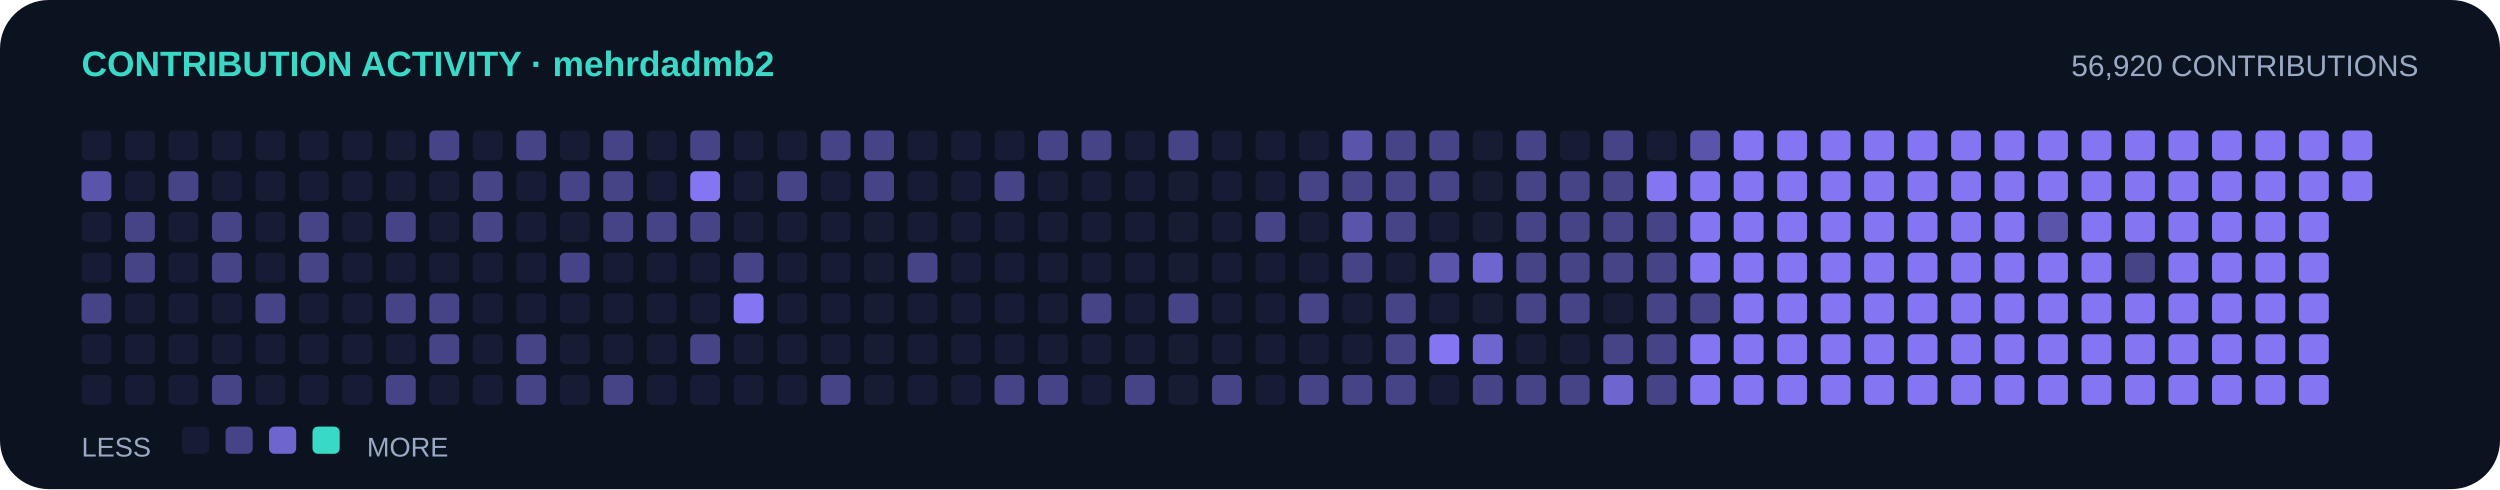
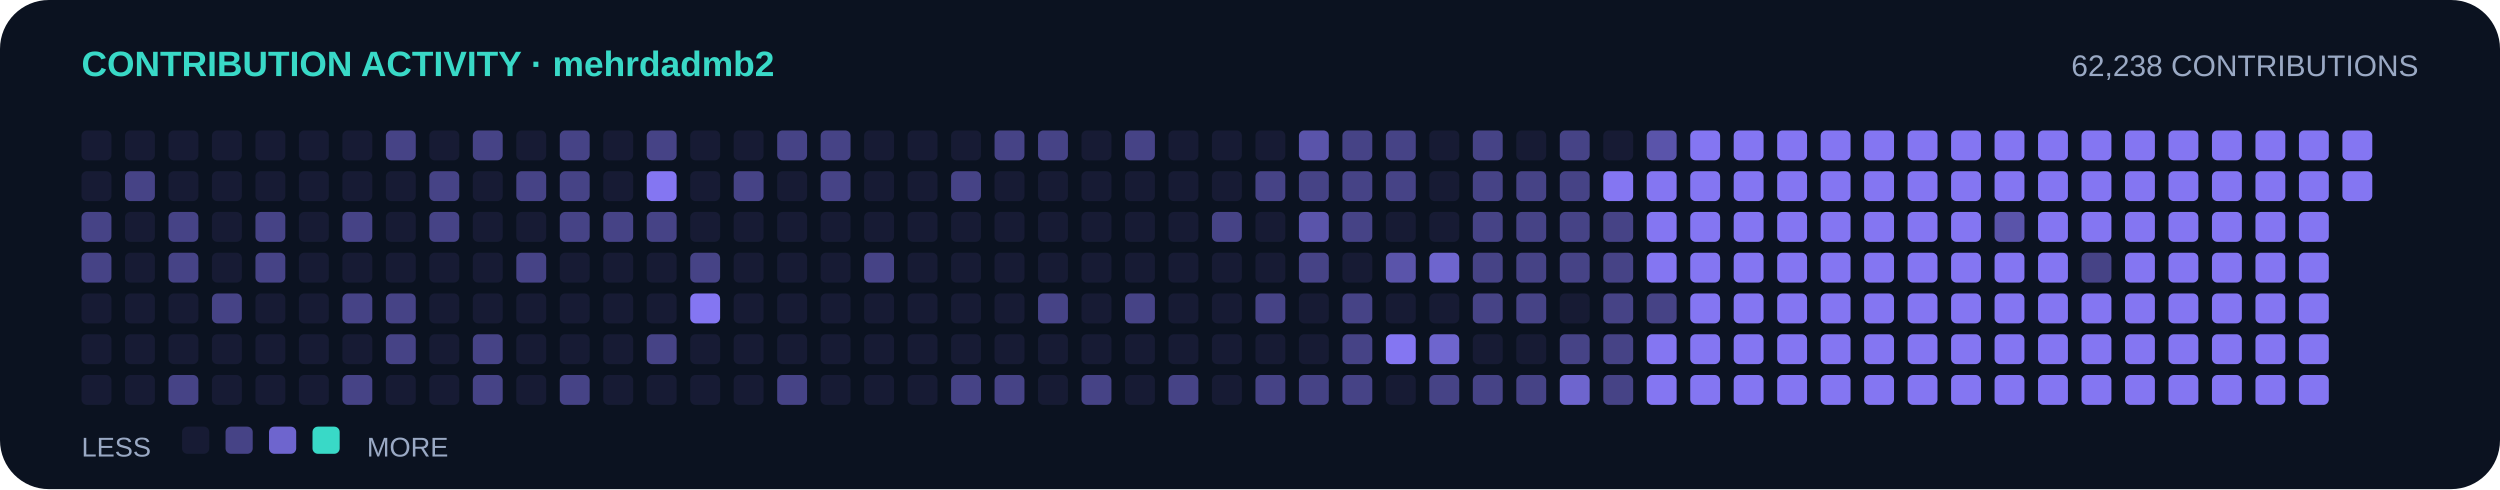
<svg xmlns="http://www.w3.org/2000/svg" width="920" height="180" viewBox="0 0 920 180" role="img" aria-label="Contribution activity for mehrdadmb2">
  <rect width="920" height="180" rx="18" fill="#0b1220" />
  <text x="30" y="28" fill="#39d9c7" font-family="Arial,sans-serif" font-size="13" font-weight="700">CONTRIBUTION ACTIVITY · mehrdadmb2</text>
-   <text x="890" y="28" text-anchor="end" fill="#9aa9c4" font-family="Arial,sans-serif" font-size="11">56,920 CONTRIBUTIONS</text>
+   <text x="890" y="28" text-anchor="end" fill="#9aa9c4" font-family="Arial,sans-serif" font-size="11">62,238 CONTRIBUTIONS</text>
  <rect x="30" y="48" width="11" height="11" rx="2" fill="#8b7cff" opacity="0.09" />
-   <rect x="30" y="63" width="11" height="11" rx="2" fill="#8b7cff" opacity="0.62" />
-   <rect x="30" y="78" width="11" height="11" rx="2" fill="#8b7cff" opacity="0.09" />
-   <rect x="30" y="93" width="11" height="11" rx="2" fill="#8b7cff" opacity="0.09" />
-   <rect x="30" y="108" width="11" height="11" rx="2" fill="#8b7cff" opacity="0.46" />
+   <rect x="30" y="63" width="11" height="11" rx="2" fill="#8b7cff" opacity="0.09" />
+   <rect x="30" y="78" width="11" height="11" rx="2" fill="#8b7cff" opacity="0.46" />
+   <rect x="30" y="93" width="11" height="11" rx="2" fill="#8b7cff" opacity="0.46" />
+   <rect x="30" y="108" width="11" height="11" rx="2" fill="#8b7cff" opacity="0.09" />
  <rect x="30" y="123" width="11" height="11" rx="2" fill="#8b7cff" opacity="0.09" />
  <rect x="30" y="138" width="11" height="11" rx="2" fill="#8b7cff" opacity="0.09" />
  <rect x="46" y="48" width="11" height="11" rx="2" fill="#8b7cff" opacity="0.09" />
-   <rect x="46" y="63" width="11" height="11" rx="2" fill="#8b7cff" opacity="0.09" />
-   <rect x="46" y="78" width="11" height="11" rx="2" fill="#8b7cff" opacity="0.46" />
-   <rect x="46" y="93" width="11" height="11" rx="2" fill="#8b7cff" opacity="0.46" />
+   <rect x="46" y="63" width="11" height="11" rx="2" fill="#8b7cff" opacity="0.46" />
+   <rect x="46" y="78" width="11" height="11" rx="2" fill="#8b7cff" opacity="0.09" />
+   <rect x="46" y="93" width="11" height="11" rx="2" fill="#8b7cff" opacity="0.09" />
  <rect x="46" y="108" width="11" height="11" rx="2" fill="#8b7cff" opacity="0.09" />
  <rect x="46" y="123" width="11" height="11" rx="2" fill="#8b7cff" opacity="0.09" />
  <rect x="46" y="138" width="11" height="11" rx="2" fill="#8b7cff" opacity="0.09" />
  <rect x="62" y="48" width="11" height="11" rx="2" fill="#8b7cff" opacity="0.09" />
-   <rect x="62" y="63" width="11" height="11" rx="2" fill="#8b7cff" opacity="0.46" />
-   <rect x="62" y="78" width="11" height="11" rx="2" fill="#8b7cff" opacity="0.09" />
-   <rect x="62" y="93" width="11" height="11" rx="2" fill="#8b7cff" opacity="0.09" />
+   <rect x="62" y="63" width="11" height="11" rx="2" fill="#8b7cff" opacity="0.09" />
+   <rect x="62" y="78" width="11" height="11" rx="2" fill="#8b7cff" opacity="0.46" />
+   <rect x="62" y="93" width="11" height="11" rx="2" fill="#8b7cff" opacity="0.46" />
  <rect x="62" y="108" width="11" height="11" rx="2" fill="#8b7cff" opacity="0.09" />
  <rect x="62" y="123" width="11" height="11" rx="2" fill="#8b7cff" opacity="0.09" />
-   <rect x="62" y="138" width="11" height="11" rx="2" fill="#8b7cff" opacity="0.09" />
+   <rect x="62" y="138" width="11" height="11" rx="2" fill="#8b7cff" opacity="0.46" />
  <rect x="78" y="48" width="11" height="11" rx="2" fill="#8b7cff" opacity="0.09" />
  <rect x="78" y="63" width="11" height="11" rx="2" fill="#8b7cff" opacity="0.09" />
-   <rect x="78" y="78" width="11" height="11" rx="2" fill="#8b7cff" opacity="0.46" />
-   <rect x="78" y="93" width="11" height="11" rx="2" fill="#8b7cff" opacity="0.46" />
-   <rect x="78" y="108" width="11" height="11" rx="2" fill="#8b7cff" opacity="0.09" />
+   <rect x="78" y="78" width="11" height="11" rx="2" fill="#8b7cff" opacity="0.09" />
+   <rect x="78" y="93" width="11" height="11" rx="2" fill="#8b7cff" opacity="0.09" />
+   <rect x="78" y="108" width="11" height="11" rx="2" fill="#8b7cff" opacity="0.46" />
  <rect x="78" y="123" width="11" height="11" rx="2" fill="#8b7cff" opacity="0.09" />
-   <rect x="78" y="138" width="11" height="11" rx="2" fill="#8b7cff" opacity="0.46" />
+   <rect x="78" y="138" width="11" height="11" rx="2" fill="#8b7cff" opacity="0.09" />
  <rect x="94" y="48" width="11" height="11" rx="2" fill="#8b7cff" opacity="0.09" />
  <rect x="94" y="63" width="11" height="11" rx="2" fill="#8b7cff" opacity="0.09" />
-   <rect x="94" y="78" width="11" height="11" rx="2" fill="#8b7cff" opacity="0.09" />
-   <rect x="94" y="93" width="11" height="11" rx="2" fill="#8b7cff" opacity="0.09" />
-   <rect x="94" y="108" width="11" height="11" rx="2" fill="#8b7cff" opacity="0.46" />
+   <rect x="94" y="78" width="11" height="11" rx="2" fill="#8b7cff" opacity="0.46" />
+   <rect x="94" y="93" width="11" height="11" rx="2" fill="#8b7cff" opacity="0.46" />
+   <rect x="94" y="108" width="11" height="11" rx="2" fill="#8b7cff" opacity="0.09" />
  <rect x="94" y="123" width="11" height="11" rx="2" fill="#8b7cff" opacity="0.09" />
  <rect x="94" y="138" width="11" height="11" rx="2" fill="#8b7cff" opacity="0.09" />
  <rect x="110" y="48" width="11" height="11" rx="2" fill="#8b7cff" opacity="0.09" />
  <rect x="110" y="63" width="11" height="11" rx="2" fill="#8b7cff" opacity="0.09" />
-   <rect x="110" y="78" width="11" height="11" rx="2" fill="#8b7cff" opacity="0.46" />
-   <rect x="110" y="93" width="11" height="11" rx="2" fill="#8b7cff" opacity="0.46" />
+   <rect x="110" y="78" width="11" height="11" rx="2" fill="#8b7cff" opacity="0.09" />
+   <rect x="110" y="93" width="11" height="11" rx="2" fill="#8b7cff" opacity="0.09" />
  <rect x="110" y="108" width="11" height="11" rx="2" fill="#8b7cff" opacity="0.09" />
  <rect x="110" y="123" width="11" height="11" rx="2" fill="#8b7cff" opacity="0.09" />
  <rect x="110" y="138" width="11" height="11" rx="2" fill="#8b7cff" opacity="0.09" />
  <rect x="126" y="48" width="11" height="11" rx="2" fill="#8b7cff" opacity="0.09" />
  <rect x="126" y="63" width="11" height="11" rx="2" fill="#8b7cff" opacity="0.09" />
-   <rect x="126" y="78" width="11" height="11" rx="2" fill="#8b7cff" opacity="0.09" />
+   <rect x="126" y="78" width="11" height="11" rx="2" fill="#8b7cff" opacity="0.46" />
  <rect x="126" y="93" width="11" height="11" rx="2" fill="#8b7cff" opacity="0.09" />
-   <rect x="126" y="108" width="11" height="11" rx="2" fill="#8b7cff" opacity="0.09" />
+   <rect x="126" y="108" width="11" height="11" rx="2" fill="#8b7cff" opacity="0.46" />
  <rect x="126" y="123" width="11" height="11" rx="2" fill="#8b7cff" opacity="0.09" />
-   <rect x="126" y="138" width="11" height="11" rx="2" fill="#8b7cff" opacity="0.09" />
-   <rect x="142" y="48" width="11" height="11" rx="2" fill="#8b7cff" opacity="0.09" />
+   <rect x="126" y="138" width="11" height="11" rx="2" fill="#8b7cff" opacity="0.46" />
+   <rect x="142" y="48" width="11" height="11" rx="2" fill="#8b7cff" opacity="0.46" />
  <rect x="142" y="63" width="11" height="11" rx="2" fill="#8b7cff" opacity="0.09" />
-   <rect x="142" y="78" width="11" height="11" rx="2" fill="#8b7cff" opacity="0.46" />
+   <rect x="142" y="78" width="11" height="11" rx="2" fill="#8b7cff" opacity="0.09" />
  <rect x="142" y="93" width="11" height="11" rx="2" fill="#8b7cff" opacity="0.09" />
  <rect x="142" y="108" width="11" height="11" rx="2" fill="#8b7cff" opacity="0.46" />
-   <rect x="142" y="123" width="11" height="11" rx="2" fill="#8b7cff" opacity="0.09" />
-   <rect x="142" y="138" width="11" height="11" rx="2" fill="#8b7cff" opacity="0.46" />
-   <rect x="158" y="48" width="11" height="11" rx="2" fill="#8b7cff" opacity="0.46" />
-   <rect x="158" y="63" width="11" height="11" rx="2" fill="#8b7cff" opacity="0.09" />
-   <rect x="158" y="78" width="11" height="11" rx="2" fill="#8b7cff" opacity="0.09" />
+   <rect x="142" y="123" width="11" height="11" rx="2" fill="#8b7cff" opacity="0.46" />
+   <rect x="142" y="138" width="11" height="11" rx="2" fill="#8b7cff" opacity="0.09" />
+   <rect x="158" y="48" width="11" height="11" rx="2" fill="#8b7cff" opacity="0.09" />
+   <rect x="158" y="63" width="11" height="11" rx="2" fill="#8b7cff" opacity="0.46" />
+   <rect x="158" y="78" width="11" height="11" rx="2" fill="#8b7cff" opacity="0.46" />
  <rect x="158" y="93" width="11" height="11" rx="2" fill="#8b7cff" opacity="0.09" />
-   <rect x="158" y="108" width="11" height="11" rx="2" fill="#8b7cff" opacity="0.46" />
-   <rect x="158" y="123" width="11" height="11" rx="2" fill="#8b7cff" opacity="0.46" />
+   <rect x="158" y="108" width="11" height="11" rx="2" fill="#8b7cff" opacity="0.09" />
+   <rect x="158" y="123" width="11" height="11" rx="2" fill="#8b7cff" opacity="0.09" />
  <rect x="158" y="138" width="11" height="11" rx="2" fill="#8b7cff" opacity="0.09" />
-   <rect x="174" y="48" width="11" height="11" rx="2" fill="#8b7cff" opacity="0.09" />
-   <rect x="174" y="63" width="11" height="11" rx="2" fill="#8b7cff" opacity="0.46" />
-   <rect x="174" y="78" width="11" height="11" rx="2" fill="#8b7cff" opacity="0.46" />
+   <rect x="174" y="48" width="11" height="11" rx="2" fill="#8b7cff" opacity="0.46" />
+   <rect x="174" y="63" width="11" height="11" rx="2" fill="#8b7cff" opacity="0.09" />
+   <rect x="174" y="78" width="11" height="11" rx="2" fill="#8b7cff" opacity="0.09" />
  <rect x="174" y="93" width="11" height="11" rx="2" fill="#8b7cff" opacity="0.09" />
  <rect x="174" y="108" width="11" height="11" rx="2" fill="#8b7cff" opacity="0.09" />
-   <rect x="174" y="123" width="11" height="11" rx="2" fill="#8b7cff" opacity="0.09" />
-   <rect x="174" y="138" width="11" height="11" rx="2" fill="#8b7cff" opacity="0.09" />
-   <rect x="190" y="48" width="11" height="11" rx="2" fill="#8b7cff" opacity="0.46" />
-   <rect x="190" y="63" width="11" height="11" rx="2" fill="#8b7cff" opacity="0.09" />
+   <rect x="174" y="123" width="11" height="11" rx="2" fill="#8b7cff" opacity="0.46" />
+   <rect x="174" y="138" width="11" height="11" rx="2" fill="#8b7cff" opacity="0.46" />
+   <rect x="190" y="48" width="11" height="11" rx="2" fill="#8b7cff" opacity="0.09" />
+   <rect x="190" y="63" width="11" height="11" rx="2" fill="#8b7cff" opacity="0.46" />
  <rect x="190" y="78" width="11" height="11" rx="2" fill="#8b7cff" opacity="0.09" />
-   <rect x="190" y="93" width="11" height="11" rx="2" fill="#8b7cff" opacity="0.09" />
+   <rect x="190" y="93" width="11" height="11" rx="2" fill="#8b7cff" opacity="0.46" />
  <rect x="190" y="108" width="11" height="11" rx="2" fill="#8b7cff" opacity="0.09" />
-   <rect x="190" y="123" width="11" height="11" rx="2" fill="#8b7cff" opacity="0.46" />
-   <rect x="190" y="138" width="11" height="11" rx="2" fill="#8b7cff" opacity="0.46" />
-   <rect x="206" y="48" width="11" height="11" rx="2" fill="#8b7cff" opacity="0.09" />
+   <rect x="190" y="123" width="11" height="11" rx="2" fill="#8b7cff" opacity="0.09" />
+   <rect x="190" y="138" width="11" height="11" rx="2" fill="#8b7cff" opacity="0.09" />
+   <rect x="206" y="48" width="11" height="11" rx="2" fill="#8b7cff" opacity="0.46" />
  <rect x="206" y="63" width="11" height="11" rx="2" fill="#8b7cff" opacity="0.46" />
-   <rect x="206" y="78" width="11" height="11" rx="2" fill="#8b7cff" opacity="0.09" />
-   <rect x="206" y="93" width="11" height="11" rx="2" fill="#8b7cff" opacity="0.46" />
+   <rect x="206" y="78" width="11" height="11" rx="2" fill="#8b7cff" opacity="0.46" />
+   <rect x="206" y="93" width="11" height="11" rx="2" fill="#8b7cff" opacity="0.09" />
  <rect x="206" y="108" width="11" height="11" rx="2" fill="#8b7cff" opacity="0.09" />
  <rect x="206" y="123" width="11" height="11" rx="2" fill="#8b7cff" opacity="0.09" />
-   <rect x="206" y="138" width="11" height="11" rx="2" fill="#8b7cff" opacity="0.09" />
-   <rect x="222" y="48" width="11" height="11" rx="2" fill="#8b7cff" opacity="0.46" />
-   <rect x="222" y="63" width="11" height="11" rx="2" fill="#8b7cff" opacity="0.46" />
+   <rect x="206" y="138" width="11" height="11" rx="2" fill="#8b7cff" opacity="0.46" />
+   <rect x="222" y="48" width="11" height="11" rx="2" fill="#8b7cff" opacity="0.09" />
+   <rect x="222" y="63" width="11" height="11" rx="2" fill="#8b7cff" opacity="0.09" />
  <rect x="222" y="78" width="11" height="11" rx="2" fill="#8b7cff" opacity="0.46" />
  <rect x="222" y="93" width="11" height="11" rx="2" fill="#8b7cff" opacity="0.09" />
  <rect x="222" y="108" width="11" height="11" rx="2" fill="#8b7cff" opacity="0.09" />
  <rect x="222" y="123" width="11" height="11" rx="2" fill="#8b7cff" opacity="0.09" />
-   <rect x="222" y="138" width="11" height="11" rx="2" fill="#8b7cff" opacity="0.46" />
-   <rect x="238" y="48" width="11" height="11" rx="2" fill="#8b7cff" opacity="0.09" />
-   <rect x="238" y="63" width="11" height="11" rx="2" fill="#8b7cff" opacity="0.09" />
+   <rect x="222" y="138" width="11" height="11" rx="2" fill="#8b7cff" opacity="0.09" />
+   <rect x="238" y="48" width="11" height="11" rx="2" fill="#8b7cff" opacity="0.46" />
+   <rect x="238" y="63" width="11" height="11" rx="2" fill="#8b7cff" opacity="0.94" />
  <rect x="238" y="78" width="11" height="11" rx="2" fill="#8b7cff" opacity="0.46" />
  <rect x="238" y="93" width="11" height="11" rx="2" fill="#8b7cff" opacity="0.09" />
  <rect x="238" y="108" width="11" height="11" rx="2" fill="#8b7cff" opacity="0.09" />
-   <rect x="238" y="123" width="11" height="11" rx="2" fill="#8b7cff" opacity="0.09" />
+   <rect x="238" y="123" width="11" height="11" rx="2" fill="#8b7cff" opacity="0.46" />
  <rect x="238" y="138" width="11" height="11" rx="2" fill="#8b7cff" opacity="0.09" />
-   <rect x="254" y="48" width="11" height="11" rx="2" fill="#8b7cff" opacity="0.46" />
-   <rect x="254" y="63" width="11" height="11" rx="2" fill="#8b7cff" opacity="0.94" />
-   <rect x="254" y="78" width="11" height="11" rx="2" fill="#8b7cff" opacity="0.46" />
-   <rect x="254" y="93" width="11" height="11" rx="2" fill="#8b7cff" opacity="0.09" />
-   <rect x="254" y="108" width="11" height="11" rx="2" fill="#8b7cff" opacity="0.09" />
-   <rect x="254" y="123" width="11" height="11" rx="2" fill="#8b7cff" opacity="0.46" />
+   <rect x="254" y="48" width="11" height="11" rx="2" fill="#8b7cff" opacity="0.09" />
+   <rect x="254" y="63" width="11" height="11" rx="2" fill="#8b7cff" opacity="0.09" />
+   <rect x="254" y="78" width="11" height="11" rx="2" fill="#8b7cff" opacity="0.09" />
+   <rect x="254" y="93" width="11" height="11" rx="2" fill="#8b7cff" opacity="0.46" />
+   <rect x="254" y="108" width="11" height="11" rx="2" fill="#8b7cff" opacity="0.94" />
+   <rect x="254" y="123" width="11" height="11" rx="2" fill="#8b7cff" opacity="0.09" />
  <rect x="254" y="138" width="11" height="11" rx="2" fill="#8b7cff" opacity="0.09" />
  <rect x="270" y="48" width="11" height="11" rx="2" fill="#8b7cff" opacity="0.09" />
-   <rect x="270" y="63" width="11" height="11" rx="2" fill="#8b7cff" opacity="0.09" />
+   <rect x="270" y="63" width="11" height="11" rx="2" fill="#8b7cff" opacity="0.46" />
  <rect x="270" y="78" width="11" height="11" rx="2" fill="#8b7cff" opacity="0.09" />
-   <rect x="270" y="93" width="11" height="11" rx="2" fill="#8b7cff" opacity="0.46" />
-   <rect x="270" y="108" width="11" height="11" rx="2" fill="#8b7cff" opacity="0.94" />
+   <rect x="270" y="93" width="11" height="11" rx="2" fill="#8b7cff" opacity="0.09" />
+   <rect x="270" y="108" width="11" height="11" rx="2" fill="#8b7cff" opacity="0.09" />
  <rect x="270" y="123" width="11" height="11" rx="2" fill="#8b7cff" opacity="0.09" />
  <rect x="270" y="138" width="11" height="11" rx="2" fill="#8b7cff" opacity="0.09" />
-   <rect x="286" y="48" width="11" height="11" rx="2" fill="#8b7cff" opacity="0.09" />
-   <rect x="286" y="63" width="11" height="11" rx="2" fill="#8b7cff" opacity="0.46" />
+   <rect x="286" y="48" width="11" height="11" rx="2" fill="#8b7cff" opacity="0.46" />
+   <rect x="286" y="63" width="11" height="11" rx="2" fill="#8b7cff" opacity="0.09" />
  <rect x="286" y="78" width="11" height="11" rx="2" fill="#8b7cff" opacity="0.09" />
  <rect x="286" y="93" width="11" height="11" rx="2" fill="#8b7cff" opacity="0.09" />
  <rect x="286" y="108" width="11" height="11" rx="2" fill="#8b7cff" opacity="0.09" />
  <rect x="286" y="123" width="11" height="11" rx="2" fill="#8b7cff" opacity="0.09" />
-   <rect x="286" y="138" width="11" height="11" rx="2" fill="#8b7cff" opacity="0.09" />
+   <rect x="286" y="138" width="11" height="11" rx="2" fill="#8b7cff" opacity="0.46" />
  <rect x="302" y="48" width="11" height="11" rx="2" fill="#8b7cff" opacity="0.46" />
-   <rect x="302" y="63" width="11" height="11" rx="2" fill="#8b7cff" opacity="0.09" />
+   <rect x="302" y="63" width="11" height="11" rx="2" fill="#8b7cff" opacity="0.46" />
  <rect x="302" y="78" width="11" height="11" rx="2" fill="#8b7cff" opacity="0.09" />
  <rect x="302" y="93" width="11" height="11" rx="2" fill="#8b7cff" opacity="0.09" />
  <rect x="302" y="108" width="11" height="11" rx="2" fill="#8b7cff" opacity="0.09" />
  <rect x="302" y="123" width="11" height="11" rx="2" fill="#8b7cff" opacity="0.09" />
-   <rect x="302" y="138" width="11" height="11" rx="2" fill="#8b7cff" opacity="0.46" />
-   <rect x="318" y="48" width="11" height="11" rx="2" fill="#8b7cff" opacity="0.46" />
-   <rect x="318" y="63" width="11" height="11" rx="2" fill="#8b7cff" opacity="0.46" />
+   <rect x="302" y="138" width="11" height="11" rx="2" fill="#8b7cff" opacity="0.09" />
+   <rect x="318" y="48" width="11" height="11" rx="2" fill="#8b7cff" opacity="0.09" />
+   <rect x="318" y="63" width="11" height="11" rx="2" fill="#8b7cff" opacity="0.09" />
  <rect x="318" y="78" width="11" height="11" rx="2" fill="#8b7cff" opacity="0.09" />
-   <rect x="318" y="93" width="11" height="11" rx="2" fill="#8b7cff" opacity="0.09" />
+   <rect x="318" y="93" width="11" height="11" rx="2" fill="#8b7cff" opacity="0.46" />
  <rect x="318" y="108" width="11" height="11" rx="2" fill="#8b7cff" opacity="0.09" />
  <rect x="318" y="123" width="11" height="11" rx="2" fill="#8b7cff" opacity="0.09" />
  <rect x="318" y="138" width="11" height="11" rx="2" fill="#8b7cff" opacity="0.09" />
  <rect x="334" y="48" width="11" height="11" rx="2" fill="#8b7cff" opacity="0.09" />
  <rect x="334" y="63" width="11" height="11" rx="2" fill="#8b7cff" opacity="0.09" />
  <rect x="334" y="78" width="11" height="11" rx="2" fill="#8b7cff" opacity="0.09" />
-   <rect x="334" y="93" width="11" height="11" rx="2" fill="#8b7cff" opacity="0.46" />
+   <rect x="334" y="93" width="11" height="11" rx="2" fill="#8b7cff" opacity="0.09" />
  <rect x="334" y="108" width="11" height="11" rx="2" fill="#8b7cff" opacity="0.09" />
  <rect x="334" y="123" width="11" height="11" rx="2" fill="#8b7cff" opacity="0.09" />
  <rect x="334" y="138" width="11" height="11" rx="2" fill="#8b7cff" opacity="0.09" />
  <rect x="350" y="48" width="11" height="11" rx="2" fill="#8b7cff" opacity="0.09" />
-   <rect x="350" y="63" width="11" height="11" rx="2" fill="#8b7cff" opacity="0.09" />
+   <rect x="350" y="63" width="11" height="11" rx="2" fill="#8b7cff" opacity="0.46" />
  <rect x="350" y="78" width="11" height="11" rx="2" fill="#8b7cff" opacity="0.09" />
  <rect x="350" y="93" width="11" height="11" rx="2" fill="#8b7cff" opacity="0.09" />
  <rect x="350" y="108" width="11" height="11" rx="2" fill="#8b7cff" opacity="0.09" />
  <rect x="350" y="123" width="11" height="11" rx="2" fill="#8b7cff" opacity="0.09" />
-   <rect x="350" y="138" width="11" height="11" rx="2" fill="#8b7cff" opacity="0.09" />
-   <rect x="366" y="48" width="11" height="11" rx="2" fill="#8b7cff" opacity="0.09" />
-   <rect x="366" y="63" width="11" height="11" rx="2" fill="#8b7cff" opacity="0.46" />
+   <rect x="350" y="138" width="11" height="11" rx="2" fill="#8b7cff" opacity="0.46" />
+   <rect x="366" y="48" width="11" height="11" rx="2" fill="#8b7cff" opacity="0.46" />
+   <rect x="366" y="63" width="11" height="11" rx="2" fill="#8b7cff" opacity="0.09" />
  <rect x="366" y="78" width="11" height="11" rx="2" fill="#8b7cff" opacity="0.09" />
  <rect x="366" y="93" width="11" height="11" rx="2" fill="#8b7cff" opacity="0.09" />
  <rect x="366" y="108" width="11" height="11" rx="2" fill="#8b7cff" opacity="0.09" />
  <rect x="366" y="123" width="11" height="11" rx="2" fill="#8b7cff" opacity="0.09" />
  <rect x="366" y="138" width="11" height="11" rx="2" fill="#8b7cff" opacity="0.46" />
  <rect x="382" y="48" width="11" height="11" rx="2" fill="#8b7cff" opacity="0.46" />
  <rect x="382" y="63" width="11" height="11" rx="2" fill="#8b7cff" opacity="0.09" />
  <rect x="382" y="78" width="11" height="11" rx="2" fill="#8b7cff" opacity="0.09" />
  <rect x="382" y="93" width="11" height="11" rx="2" fill="#8b7cff" opacity="0.09" />
-   <rect x="382" y="108" width="11" height="11" rx="2" fill="#8b7cff" opacity="0.09" />
+   <rect x="382" y="108" width="11" height="11" rx="2" fill="#8b7cff" opacity="0.46" />
  <rect x="382" y="123" width="11" height="11" rx="2" fill="#8b7cff" opacity="0.09" />
-   <rect x="382" y="138" width="11" height="11" rx="2" fill="#8b7cff" opacity="0.46" />
-   <rect x="398" y="48" width="11" height="11" rx="2" fill="#8b7cff" opacity="0.46" />
+   <rect x="382" y="138" width="11" height="11" rx="2" fill="#8b7cff" opacity="0.09" />
+   <rect x="398" y="48" width="11" height="11" rx="2" fill="#8b7cff" opacity="0.09" />
  <rect x="398" y="63" width="11" height="11" rx="2" fill="#8b7cff" opacity="0.09" />
  <rect x="398" y="78" width="11" height="11" rx="2" fill="#8b7cff" opacity="0.09" />
  <rect x="398" y="93" width="11" height="11" rx="2" fill="#8b7cff" opacity="0.09" />
-   <rect x="398" y="108" width="11" height="11" rx="2" fill="#8b7cff" opacity="0.46" />
+   <rect x="398" y="108" width="11" height="11" rx="2" fill="#8b7cff" opacity="0.09" />
  <rect x="398" y="123" width="11" height="11" rx="2" fill="#8b7cff" opacity="0.09" />
-   <rect x="398" y="138" width="11" height="11" rx="2" fill="#8b7cff" opacity="0.09" />
-   <rect x="414" y="48" width="11" height="11" rx="2" fill="#8b7cff" opacity="0.09" />
+   <rect x="398" y="138" width="11" height="11" rx="2" fill="#8b7cff" opacity="0.46" />
+   <rect x="414" y="48" width="11" height="11" rx="2" fill="#8b7cff" opacity="0.46" />
  <rect x="414" y="63" width="11" height="11" rx="2" fill="#8b7cff" opacity="0.09" />
  <rect x="414" y="78" width="11" height="11" rx="2" fill="#8b7cff" opacity="0.09" />
  <rect x="414" y="93" width="11" height="11" rx="2" fill="#8b7cff" opacity="0.09" />
-   <rect x="414" y="108" width="11" height="11" rx="2" fill="#8b7cff" opacity="0.09" />
+   <rect x="414" y="108" width="11" height="11" rx="2" fill="#8b7cff" opacity="0.46" />
  <rect x="414" y="123" width="11" height="11" rx="2" fill="#8b7cff" opacity="0.09" />
-   <rect x="414" y="138" width="11" height="11" rx="2" fill="#8b7cff" opacity="0.46" />
-   <rect x="430" y="48" width="11" height="11" rx="2" fill="#8b7cff" opacity="0.46" />
+   <rect x="414" y="138" width="11" height="11" rx="2" fill="#8b7cff" opacity="0.09" />
+   <rect x="430" y="48" width="11" height="11" rx="2" fill="#8b7cff" opacity="0.09" />
  <rect x="430" y="63" width="11" height="11" rx="2" fill="#8b7cff" opacity="0.09" />
  <rect x="430" y="78" width="11" height="11" rx="2" fill="#8b7cff" opacity="0.09" />
  <rect x="430" y="93" width="11" height="11" rx="2" fill="#8b7cff" opacity="0.09" />
-   <rect x="430" y="108" width="11" height="11" rx="2" fill="#8b7cff" opacity="0.46" />
+   <rect x="430" y="108" width="11" height="11" rx="2" fill="#8b7cff" opacity="0.09" />
  <rect x="430" y="123" width="11" height="11" rx="2" fill="#8b7cff" opacity="0.09" />
-   <rect x="430" y="138" width="11" height="11" rx="2" fill="#8b7cff" opacity="0.09" />
+   <rect x="430" y="138" width="11" height="11" rx="2" fill="#8b7cff" opacity="0.46" />
  <rect x="446" y="48" width="11" height="11" rx="2" fill="#8b7cff" opacity="0.09" />
  <rect x="446" y="63" width="11" height="11" rx="2" fill="#8b7cff" opacity="0.09" />
-   <rect x="446" y="78" width="11" height="11" rx="2" fill="#8b7cff" opacity="0.09" />
+   <rect x="446" y="78" width="11" height="11" rx="2" fill="#8b7cff" opacity="0.46" />
  <rect x="446" y="93" width="11" height="11" rx="2" fill="#8b7cff" opacity="0.09" />
  <rect x="446" y="108" width="11" height="11" rx="2" fill="#8b7cff" opacity="0.09" />
  <rect x="446" y="123" width="11" height="11" rx="2" fill="#8b7cff" opacity="0.09" />
-   <rect x="446" y="138" width="11" height="11" rx="2" fill="#8b7cff" opacity="0.46" />
+   <rect x="446" y="138" width="11" height="11" rx="2" fill="#8b7cff" opacity="0.09" />
  <rect x="462" y="48" width="11" height="11" rx="2" fill="#8b7cff" opacity="0.09" />
-   <rect x="462" y="63" width="11" height="11" rx="2" fill="#8b7cff" opacity="0.09" />
-   <rect x="462" y="78" width="11" height="11" rx="2" fill="#8b7cff" opacity="0.46" />
+   <rect x="462" y="63" width="11" height="11" rx="2" fill="#8b7cff" opacity="0.46" />
+   <rect x="462" y="78" width="11" height="11" rx="2" fill="#8b7cff" opacity="0.09" />
  <rect x="462" y="93" width="11" height="11" rx="2" fill="#8b7cff" opacity="0.09" />
-   <rect x="462" y="108" width="11" height="11" rx="2" fill="#8b7cff" opacity="0.09" />
+   <rect x="462" y="108" width="11" height="11" rx="2" fill="#8b7cff" opacity="0.46" />
  <rect x="462" y="123" width="11" height="11" rx="2" fill="#8b7cff" opacity="0.09" />
-   <rect x="462" y="138" width="11" height="11" rx="2" fill="#8b7cff" opacity="0.09" />
-   <rect x="478" y="48" width="11" height="11" rx="2" fill="#8b7cff" opacity="0.09" />
+   <rect x="462" y="138" width="11" height="11" rx="2" fill="#8b7cff" opacity="0.46" />
+   <rect x="478" y="48" width="11" height="11" rx="2" fill="#8b7cff" opacity="0.62" />
  <rect x="478" y="63" width="11" height="11" rx="2" fill="#8b7cff" opacity="0.46" />
-   <rect x="478" y="78" width="11" height="11" rx="2" fill="#8b7cff" opacity="0.09" />
-   <rect x="478" y="93" width="11" height="11" rx="2" fill="#8b7cff" opacity="0.09" />
-   <rect x="478" y="108" width="11" height="11" rx="2" fill="#8b7cff" opacity="0.46" />
+   <rect x="478" y="78" width="11" height="11" rx="2" fill="#8b7cff" opacity="0.62" />
+   <rect x="478" y="93" width="11" height="11" rx="2" fill="#8b7cff" opacity="0.46" />
+   <rect x="478" y="108" width="11" height="11" rx="2" fill="#8b7cff" opacity="0.09" />
  <rect x="478" y="123" width="11" height="11" rx="2" fill="#8b7cff" opacity="0.09" />
  <rect x="478" y="138" width="11" height="11" rx="2" fill="#8b7cff" opacity="0.46" />
-   <rect x="494" y="48" width="11" height="11" rx="2" fill="#8b7cff" opacity="0.62" />
+   <rect x="494" y="48" width="11" height="11" rx="2" fill="#8b7cff" opacity="0.46" />
  <rect x="494" y="63" width="11" height="11" rx="2" fill="#8b7cff" opacity="0.46" />
-   <rect x="494" y="78" width="11" height="11" rx="2" fill="#8b7cff" opacity="0.62" />
-   <rect x="494" y="93" width="11" height="11" rx="2" fill="#8b7cff" opacity="0.46" />
-   <rect x="494" y="108" width="11" height="11" rx="2" fill="#8b7cff" opacity="0.09" />
-   <rect x="494" y="123" width="11" height="11" rx="2" fill="#8b7cff" opacity="0.09" />
+   <rect x="494" y="78" width="11" height="11" rx="2" fill="#8b7cff" opacity="0.46" />
+   <rect x="494" y="93" width="11" height="11" rx="2" fill="#8b7cff" opacity="0.09" />
+   <rect x="494" y="108" width="11" height="11" rx="2" fill="#8b7cff" opacity="0.46" />
+   <rect x="494" y="123" width="11" height="11" rx="2" fill="#8b7cff" opacity="0.46" />
  <rect x="494" y="138" width="11" height="11" rx="2" fill="#8b7cff" opacity="0.46" />
  <rect x="510" y="48" width="11" height="11" rx="2" fill="#8b7cff" opacity="0.46" />
  <rect x="510" y="63" width="11" height="11" rx="2" fill="#8b7cff" opacity="0.46" />
-   <rect x="510" y="78" width="11" height="11" rx="2" fill="#8b7cff" opacity="0.46" />
-   <rect x="510" y="93" width="11" height="11" rx="2" fill="#8b7cff" opacity="0.09" />
-   <rect x="510" y="108" width="11" height="11" rx="2" fill="#8b7cff" opacity="0.46" />
-   <rect x="510" y="123" width="11" height="11" rx="2" fill="#8b7cff" opacity="0.46" />
-   <rect x="510" y="138" width="11" height="11" rx="2" fill="#8b7cff" opacity="0.46" />
-   <rect x="526" y="48" width="11" height="11" rx="2" fill="#8b7cff" opacity="0.46" />
-   <rect x="526" y="63" width="11" height="11" rx="2" fill="#8b7cff" opacity="0.46" />
+   <rect x="510" y="78" width="11" height="11" rx="2" fill="#8b7cff" opacity="0.09" />
+   <rect x="510" y="93" width="11" height="11" rx="2" fill="#8b7cff" opacity="0.62" />
+   <rect x="510" y="108" width="11" height="11" rx="2" fill="#8b7cff" opacity="0.09" />
+   <rect x="510" y="123" width="11" height="11" rx="2" fill="#8b7cff" opacity="0.94" />
+   <rect x="510" y="138" width="11" height="11" rx="2" fill="#8b7cff" opacity="0.09" />
+   <rect x="526" y="48" width="11" height="11" rx="2" fill="#8b7cff" opacity="0.09" />
+   <rect x="526" y="63" width="11" height="11" rx="2" fill="#8b7cff" opacity="0.09" />
  <rect x="526" y="78" width="11" height="11" rx="2" fill="#8b7cff" opacity="0.09" />
-   <rect x="526" y="93" width="11" height="11" rx="2" fill="#8b7cff" opacity="0.62" />
+   <rect x="526" y="93" width="11" height="11" rx="2" fill="#8b7cff" opacity="0.78" />
  <rect x="526" y="108" width="11" height="11" rx="2" fill="#8b7cff" opacity="0.09" />
-   <rect x="526" y="123" width="11" height="11" rx="2" fill="#8b7cff" opacity="0.94" />
-   <rect x="526" y="138" width="11" height="11" rx="2" fill="#8b7cff" opacity="0.09" />
-   <rect x="542" y="48" width="11" height="11" rx="2" fill="#8b7cff" opacity="0.09" />
-   <rect x="542" y="63" width="11" height="11" rx="2" fill="#8b7cff" opacity="0.09" />
-   <rect x="542" y="78" width="11" height="11" rx="2" fill="#8b7cff" opacity="0.09" />
-   <rect x="542" y="93" width="11" height="11" rx="2" fill="#8b7cff" opacity="0.78" />
-   <rect x="542" y="108" width="11" height="11" rx="2" fill="#8b7cff" opacity="0.09" />
-   <rect x="542" y="123" width="11" height="11" rx="2" fill="#8b7cff" opacity="0.78" />
+   <rect x="526" y="123" width="11" height="11" rx="2" fill="#8b7cff" opacity="0.78" />
+   <rect x="526" y="138" width="11" height="11" rx="2" fill="#8b7cff" opacity="0.46" />
+   <rect x="542" y="48" width="11" height="11" rx="2" fill="#8b7cff" opacity="0.46" />
+   <rect x="542" y="63" width="11" height="11" rx="2" fill="#8b7cff" opacity="0.46" />
+   <rect x="542" y="78" width="11" height="11" rx="2" fill="#8b7cff" opacity="0.46" />
+   <rect x="542" y="93" width="11" height="11" rx="2" fill="#8b7cff" opacity="0.46" />
+   <rect x="542" y="108" width="11" height="11" rx="2" fill="#8b7cff" opacity="0.46" />
+   <rect x="542" y="123" width="11" height="11" rx="2" fill="#8b7cff" opacity="0.09" />
  <rect x="542" y="138" width="11" height="11" rx="2" fill="#8b7cff" opacity="0.46" />
-   <rect x="558" y="48" width="11" height="11" rx="2" fill="#8b7cff" opacity="0.46" />
+   <rect x="558" y="48" width="11" height="11" rx="2" fill="#8b7cff" opacity="0.09" />
  <rect x="558" y="63" width="11" height="11" rx="2" fill="#8b7cff" opacity="0.46" />
  <rect x="558" y="78" width="11" height="11" rx="2" fill="#8b7cff" opacity="0.46" />
  <rect x="558" y="93" width="11" height="11" rx="2" fill="#8b7cff" opacity="0.46" />
  <rect x="558" y="108" width="11" height="11" rx="2" fill="#8b7cff" opacity="0.46" />
  <rect x="558" y="123" width="11" height="11" rx="2" fill="#8b7cff" opacity="0.09" />
  <rect x="558" y="138" width="11" height="11" rx="2" fill="#8b7cff" opacity="0.46" />
-   <rect x="574" y="48" width="11" height="11" rx="2" fill="#8b7cff" opacity="0.09" />
+   <rect x="574" y="48" width="11" height="11" rx="2" fill="#8b7cff" opacity="0.46" />
  <rect x="574" y="63" width="11" height="11" rx="2" fill="#8b7cff" opacity="0.46" />
  <rect x="574" y="78" width="11" height="11" rx="2" fill="#8b7cff" opacity="0.46" />
  <rect x="574" y="93" width="11" height="11" rx="2" fill="#8b7cff" opacity="0.46" />
-   <rect x="574" y="108" width="11" height="11" rx="2" fill="#8b7cff" opacity="0.46" />
-   <rect x="574" y="123" width="11" height="11" rx="2" fill="#8b7cff" opacity="0.09" />
-   <rect x="574" y="138" width="11" height="11" rx="2" fill="#8b7cff" opacity="0.46" />
-   <rect x="590" y="48" width="11" height="11" rx="2" fill="#8b7cff" opacity="0.46" />
-   <rect x="590" y="63" width="11" height="11" rx="2" fill="#8b7cff" opacity="0.46" />
+   <rect x="574" y="108" width="11" height="11" rx="2" fill="#8b7cff" opacity="0.09" />
+   <rect x="574" y="123" width="11" height="11" rx="2" fill="#8b7cff" opacity="0.46" />
+   <rect x="574" y="138" width="11" height="11" rx="2" fill="#8b7cff" opacity="0.78" />
+   <rect x="590" y="48" width="11" height="11" rx="2" fill="#8b7cff" opacity="0.09" />
+   <rect x="590" y="63" width="11" height="11" rx="2" fill="#8b7cff" opacity="0.94" />
  <rect x="590" y="78" width="11" height="11" rx="2" fill="#8b7cff" opacity="0.46" />
  <rect x="590" y="93" width="11" height="11" rx="2" fill="#8b7cff" opacity="0.46" />
-   <rect x="590" y="108" width="11" height="11" rx="2" fill="#8b7cff" opacity="0.09" />
+   <rect x="590" y="108" width="11" height="11" rx="2" fill="#8b7cff" opacity="0.46" />
  <rect x="590" y="123" width="11" height="11" rx="2" fill="#8b7cff" opacity="0.46" />
-   <rect x="590" y="138" width="11" height="11" rx="2" fill="#8b7cff" opacity="0.78" />
-   <rect x="606" y="48" width="11" height="11" rx="2" fill="#8b7cff" opacity="0.09" />
+   <rect x="590" y="138" width="11" height="11" rx="2" fill="#8b7cff" opacity="0.46" />
+   <rect x="606" y="48" width="11" height="11" rx="2" fill="#8b7cff" opacity="0.62" />
  <rect x="606" y="63" width="11" height="11" rx="2" fill="#8b7cff" opacity="0.94" />
-   <rect x="606" y="78" width="11" height="11" rx="2" fill="#8b7cff" opacity="0.46" />
-   <rect x="606" y="93" width="11" height="11" rx="2" fill="#8b7cff" opacity="0.46" />
+   <rect x="606" y="78" width="11" height="11" rx="2" fill="#8b7cff" opacity="0.94" />
+   <rect x="606" y="93" width="11" height="11" rx="2" fill="#8b7cff" opacity="0.94" />
  <rect x="606" y="108" width="11" height="11" rx="2" fill="#8b7cff" opacity="0.46" />
-   <rect x="606" y="123" width="11" height="11" rx="2" fill="#8b7cff" opacity="0.46" />
-   <rect x="606" y="138" width="11" height="11" rx="2" fill="#8b7cff" opacity="0.46" />
-   <rect x="622" y="48" width="11" height="11" rx="2" fill="#8b7cff" opacity="0.62" />
+   <rect x="606" y="123" width="11" height="11" rx="2" fill="#8b7cff" opacity="0.94" />
+   <rect x="606" y="138" width="11" height="11" rx="2" fill="#8b7cff" opacity="0.94" />
+   <rect x="622" y="48" width="11" height="11" rx="2" fill="#8b7cff" opacity="0.94" />
  <rect x="622" y="63" width="11" height="11" rx="2" fill="#8b7cff" opacity="0.94" />
  <rect x="622" y="78" width="11" height="11" rx="2" fill="#8b7cff" opacity="0.94" />
  <rect x="622" y="93" width="11" height="11" rx="2" fill="#8b7cff" opacity="0.94" />
-   <rect x="622" y="108" width="11" height="11" rx="2" fill="#8b7cff" opacity="0.46" />
+   <rect x="622" y="108" width="11" height="11" rx="2" fill="#8b7cff" opacity="0.94" />
  <rect x="622" y="123" width="11" height="11" rx="2" fill="#8b7cff" opacity="0.94" />
  <rect x="622" y="138" width="11" height="11" rx="2" fill="#8b7cff" opacity="0.94" />
  <rect x="638" y="48" width="11" height="11" rx="2" fill="#8b7cff" opacity="0.94" />
  <rect x="638" y="63" width="11" height="11" rx="2" fill="#8b7cff" opacity="0.94" />
  <rect x="638" y="78" width="11" height="11" rx="2" fill="#8b7cff" opacity="0.94" />
  <rect x="638" y="93" width="11" height="11" rx="2" fill="#8b7cff" opacity="0.94" />
  <rect x="638" y="108" width="11" height="11" rx="2" fill="#8b7cff" opacity="0.94" />
  <rect x="638" y="123" width="11" height="11" rx="2" fill="#8b7cff" opacity="0.94" />
  <rect x="638" y="138" width="11" height="11" rx="2" fill="#8b7cff" opacity="0.94" />
  <rect x="654" y="48" width="11" height="11" rx="2" fill="#8b7cff" opacity="0.94" />
  <rect x="654" y="63" width="11" height="11" rx="2" fill="#8b7cff" opacity="0.94" />
  <rect x="654" y="78" width="11" height="11" rx="2" fill="#8b7cff" opacity="0.94" />
  <rect x="654" y="93" width="11" height="11" rx="2" fill="#8b7cff" opacity="0.94" />
  <rect x="654" y="108" width="11" height="11" rx="2" fill="#8b7cff" opacity="0.94" />
  <rect x="654" y="123" width="11" height="11" rx="2" fill="#8b7cff" opacity="0.94" />
  <rect x="654" y="138" width="11" height="11" rx="2" fill="#8b7cff" opacity="0.94" />
  <rect x="670" y="48" width="11" height="11" rx="2" fill="#8b7cff" opacity="0.94" />
  <rect x="670" y="63" width="11" height="11" rx="2" fill="#8b7cff" opacity="0.94" />
  <rect x="670" y="78" width="11" height="11" rx="2" fill="#8b7cff" opacity="0.94" />
  <rect x="670" y="93" width="11" height="11" rx="2" fill="#8b7cff" opacity="0.94" />
  <rect x="670" y="108" width="11" height="11" rx="2" fill="#8b7cff" opacity="0.94" />
  <rect x="670" y="123" width="11" height="11" rx="2" fill="#8b7cff" opacity="0.94" />
  <rect x="670" y="138" width="11" height="11" rx="2" fill="#8b7cff" opacity="0.94" />
  <rect x="686" y="48" width="11" height="11" rx="2" fill="#8b7cff" opacity="0.94" />
  <rect x="686" y="63" width="11" height="11" rx="2" fill="#8b7cff" opacity="0.94" />
  <rect x="686" y="78" width="11" height="11" rx="2" fill="#8b7cff" opacity="0.94" />
  <rect x="686" y="93" width="11" height="11" rx="2" fill="#8b7cff" opacity="0.94" />
  <rect x="686" y="108" width="11" height="11" rx="2" fill="#8b7cff" opacity="0.94" />
  <rect x="686" y="123" width="11" height="11" rx="2" fill="#8b7cff" opacity="0.94" />
  <rect x="686" y="138" width="11" height="11" rx="2" fill="#8b7cff" opacity="0.94" />
  <rect x="702" y="48" width="11" height="11" rx="2" fill="#8b7cff" opacity="0.94" />
  <rect x="702" y="63" width="11" height="11" rx="2" fill="#8b7cff" opacity="0.94" />
  <rect x="702" y="78" width="11" height="11" rx="2" fill="#8b7cff" opacity="0.94" />
  <rect x="702" y="93" width="11" height="11" rx="2" fill="#8b7cff" opacity="0.94" />
  <rect x="702" y="108" width="11" height="11" rx="2" fill="#8b7cff" opacity="0.94" />
  <rect x="702" y="123" width="11" height="11" rx="2" fill="#8b7cff" opacity="0.94" />
  <rect x="702" y="138" width="11" height="11" rx="2" fill="#8b7cff" opacity="0.94" />
  <rect x="718" y="48" width="11" height="11" rx="2" fill="#8b7cff" opacity="0.94" />
  <rect x="718" y="63" width="11" height="11" rx="2" fill="#8b7cff" opacity="0.94" />
  <rect x="718" y="78" width="11" height="11" rx="2" fill="#8b7cff" opacity="0.94" />
  <rect x="718" y="93" width="11" height="11" rx="2" fill="#8b7cff" opacity="0.94" />
  <rect x="718" y="108" width="11" height="11" rx="2" fill="#8b7cff" opacity="0.94" />
  <rect x="718" y="123" width="11" height="11" rx="2" fill="#8b7cff" opacity="0.94" />
  <rect x="718" y="138" width="11" height="11" rx="2" fill="#8b7cff" opacity="0.94" />
  <rect x="734" y="48" width="11" height="11" rx="2" fill="#8b7cff" opacity="0.94" />
  <rect x="734" y="63" width="11" height="11" rx="2" fill="#8b7cff" opacity="0.94" />
-   <rect x="734" y="78" width="11" height="11" rx="2" fill="#8b7cff" opacity="0.94" />
+   <rect x="734" y="78" width="11" height="11" rx="2" fill="#8b7cff" opacity="0.62" />
  <rect x="734" y="93" width="11" height="11" rx="2" fill="#8b7cff" opacity="0.94" />
  <rect x="734" y="108" width="11" height="11" rx="2" fill="#8b7cff" opacity="0.94" />
  <rect x="734" y="123" width="11" height="11" rx="2" fill="#8b7cff" opacity="0.94" />
  <rect x="734" y="138" width="11" height="11" rx="2" fill="#8b7cff" opacity="0.94" />
  <rect x="750" y="48" width="11" height="11" rx="2" fill="#8b7cff" opacity="0.94" />
  <rect x="750" y="63" width="11" height="11" rx="2" fill="#8b7cff" opacity="0.94" />
-   <rect x="750" y="78" width="11" height="11" rx="2" fill="#8b7cff" opacity="0.62" />
+   <rect x="750" y="78" width="11" height="11" rx="2" fill="#8b7cff" opacity="0.94" />
  <rect x="750" y="93" width="11" height="11" rx="2" fill="#8b7cff" opacity="0.94" />
  <rect x="750" y="108" width="11" height="11" rx="2" fill="#8b7cff" opacity="0.94" />
  <rect x="750" y="123" width="11" height="11" rx="2" fill="#8b7cff" opacity="0.94" />
  <rect x="750" y="138" width="11" height="11" rx="2" fill="#8b7cff" opacity="0.94" />
  <rect x="766" y="48" width="11" height="11" rx="2" fill="#8b7cff" opacity="0.94" />
  <rect x="766" y="63" width="11" height="11" rx="2" fill="#8b7cff" opacity="0.94" />
  <rect x="766" y="78" width="11" height="11" rx="2" fill="#8b7cff" opacity="0.94" />
-   <rect x="766" y="93" width="11" height="11" rx="2" fill="#8b7cff" opacity="0.94" />
+   <rect x="766" y="93" width="11" height="11" rx="2" fill="#8b7cff" opacity="0.46" />
  <rect x="766" y="108" width="11" height="11" rx="2" fill="#8b7cff" opacity="0.94" />
  <rect x="766" y="123" width="11" height="11" rx="2" fill="#8b7cff" opacity="0.94" />
  <rect x="766" y="138" width="11" height="11" rx="2" fill="#8b7cff" opacity="0.94" />
  <rect x="782" y="48" width="11" height="11" rx="2" fill="#8b7cff" opacity="0.94" />
  <rect x="782" y="63" width="11" height="11" rx="2" fill="#8b7cff" opacity="0.94" />
  <rect x="782" y="78" width="11" height="11" rx="2" fill="#8b7cff" opacity="0.94" />
-   <rect x="782" y="93" width="11" height="11" rx="2" fill="#8b7cff" opacity="0.46" />
+   <rect x="782" y="93" width="11" height="11" rx="2" fill="#8b7cff" opacity="0.94" />
  <rect x="782" y="108" width="11" height="11" rx="2" fill="#8b7cff" opacity="0.94" />
  <rect x="782" y="123" width="11" height="11" rx="2" fill="#8b7cff" opacity="0.94" />
  <rect x="782" y="138" width="11" height="11" rx="2" fill="#8b7cff" opacity="0.94" />
  <rect x="798" y="48" width="11" height="11" rx="2" fill="#8b7cff" opacity="0.94" />
  <rect x="798" y="63" width="11" height="11" rx="2" fill="#8b7cff" opacity="0.94" />
  <rect x="798" y="78" width="11" height="11" rx="2" fill="#8b7cff" opacity="0.94" />
  <rect x="798" y="93" width="11" height="11" rx="2" fill="#8b7cff" opacity="0.94" />
  <rect x="798" y="108" width="11" height="11" rx="2" fill="#8b7cff" opacity="0.94" />
  <rect x="798" y="123" width="11" height="11" rx="2" fill="#8b7cff" opacity="0.94" />
  <rect x="798" y="138" width="11" height="11" rx="2" fill="#8b7cff" opacity="0.94" />
  <rect x="814" y="48" width="11" height="11" rx="2" fill="#8b7cff" opacity="0.94" />
  <rect x="814" y="63" width="11" height="11" rx="2" fill="#8b7cff" opacity="0.94" />
  <rect x="814" y="78" width="11" height="11" rx="2" fill="#8b7cff" opacity="0.94" />
  <rect x="814" y="93" width="11" height="11" rx="2" fill="#8b7cff" opacity="0.94" />
  <rect x="814" y="108" width="11" height="11" rx="2" fill="#8b7cff" opacity="0.94" />
  <rect x="814" y="123" width="11" height="11" rx="2" fill="#8b7cff" opacity="0.94" />
  <rect x="814" y="138" width="11" height="11" rx="2" fill="#8b7cff" opacity="0.94" />
  <rect x="830" y="48" width="11" height="11" rx="2" fill="#8b7cff" opacity="0.94" />
  <rect x="830" y="63" width="11" height="11" rx="2" fill="#8b7cff" opacity="0.94" />
  <rect x="830" y="78" width="11" height="11" rx="2" fill="#8b7cff" opacity="0.94" />
  <rect x="830" y="93" width="11" height="11" rx="2" fill="#8b7cff" opacity="0.94" />
  <rect x="830" y="108" width="11" height="11" rx="2" fill="#8b7cff" opacity="0.94" />
  <rect x="830" y="123" width="11" height="11" rx="2" fill="#8b7cff" opacity="0.94" />
  <rect x="830" y="138" width="11" height="11" rx="2" fill="#8b7cff" opacity="0.94" />
  <rect x="846" y="48" width="11" height="11" rx="2" fill="#8b7cff" opacity="0.94" />
  <rect x="846" y="63" width="11" height="11" rx="2" fill="#8b7cff" opacity="0.94" />
  <rect x="846" y="78" width="11" height="11" rx="2" fill="#8b7cff" opacity="0.94" />
  <rect x="846" y="93" width="11" height="11" rx="2" fill="#8b7cff" opacity="0.94" />
  <rect x="846" y="108" width="11" height="11" rx="2" fill="#8b7cff" opacity="0.94" />
  <rect x="846" y="123" width="11" height="11" rx="2" fill="#8b7cff" opacity="0.94" />
  <rect x="846" y="138" width="11" height="11" rx="2" fill="#8b7cff" opacity="0.94" />
  <rect x="862" y="48" width="11" height="11" rx="2" fill="#8b7cff" opacity="0.94" />
  <rect x="862" y="63" width="11" height="11" rx="2" fill="#8b7cff" opacity="0.94" />
  <text x="30" y="168" fill="#9aa9c4" font-family="Arial,sans-serif" font-size="10">LESS</text>
  <rect x="67" y="157" width="10" height="10" rx="2" fill="#8b7cff" opacity=".09" />
  <rect x="83" y="157" width="10" height="10" rx="2" fill="#8b7cff" opacity=".46" />
  <rect x="99" y="157" width="10" height="10" rx="2" fill="#8b7cff" opacity=".78" />
  <rect x="115" y="157" width="10" height="10" rx="2" fill="#39d9c7" />
  <text x="135" y="168" fill="#9aa9c4" font-family="Arial,sans-serif" font-size="10">MORE</text>
</svg>
